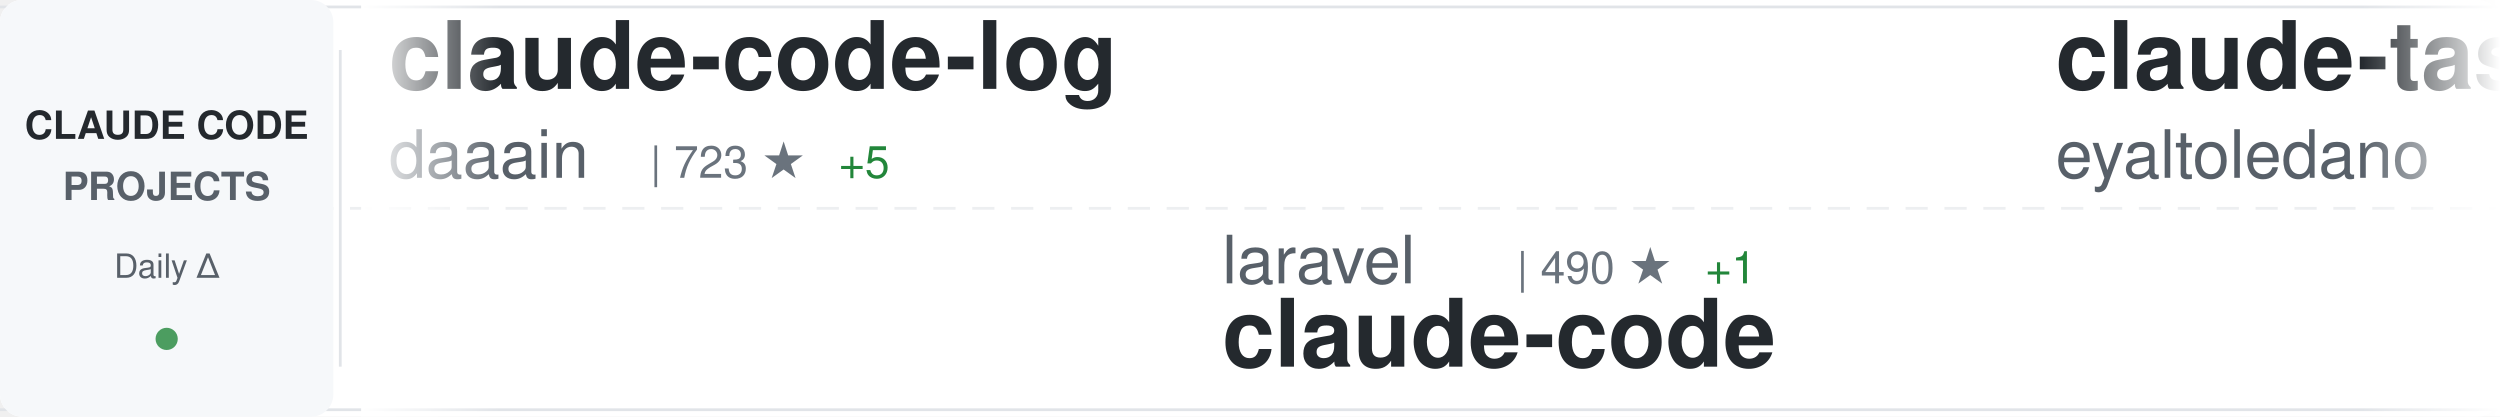
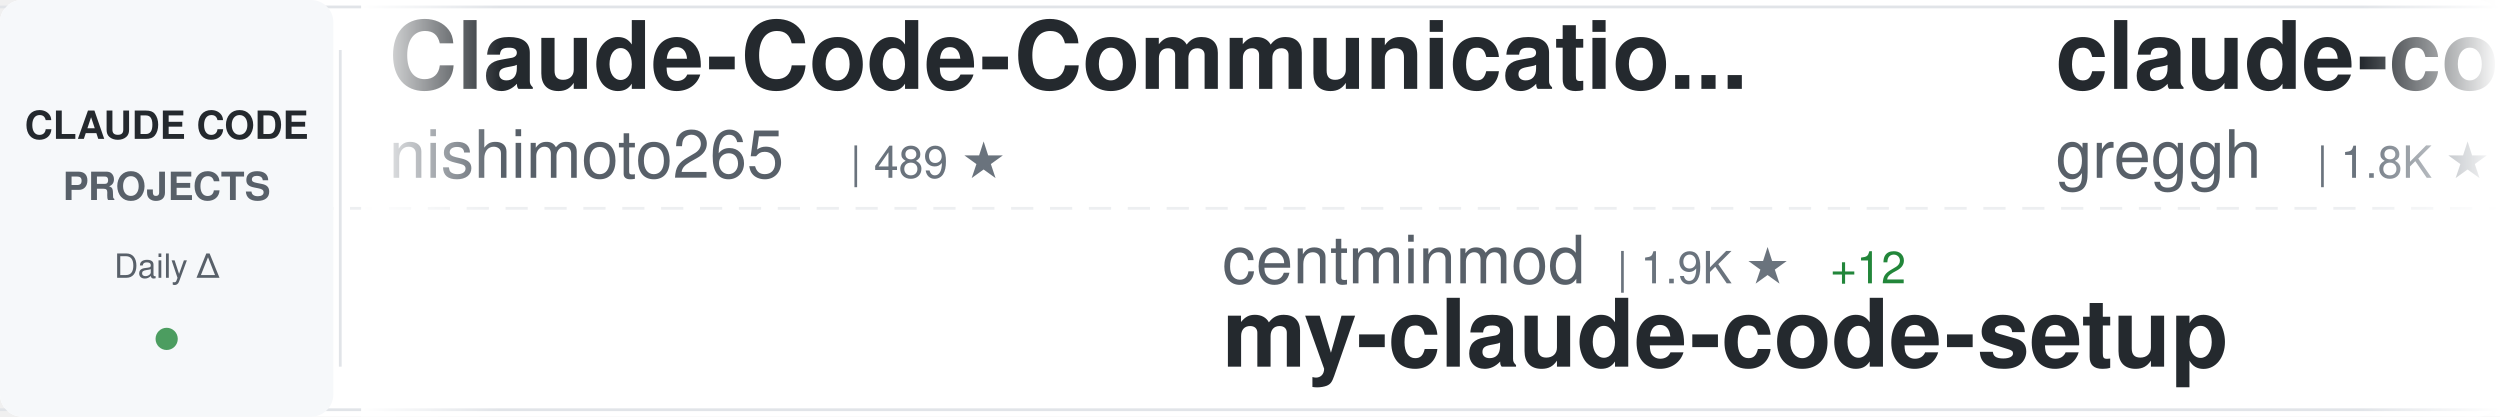
<svg xmlns="http://www.w3.org/2000/svg" width="900" height="150">
  <defs>
    <linearGradient id="awesomeLeftFade" x1="0%" y1="0%" x2="100%" y2="0%">
      <stop offset="0%" style="stop-color:#ffffff;stop-opacity:1" />
      <stop offset="100%" style="stop-color:#ffffff;stop-opacity:0" />
    </linearGradient>
    <linearGradient id="awesomeRightFade" x1="0%" y1="0%" x2="100%" y2="0%">
      <stop offset="0%" style="stop-color:#ffffff;stop-opacity:0" />
      <stop offset="100%" style="stop-color:#ffffff;stop-opacity:1" />
    </linearGradient>
  </defs>
  <rect width="900" height="150" fill="#ffffff" rx="8" />
  <rect x="0" y="2" width="900" height="1" fill="#e1e4e8" />
  <rect x="0" y="147" width="900" height="1" fill="#e1e4e8" />
  <line x1="0" y1="75" x2="900" y2="75" stroke="#e1e4e8" stroke-width="1" stroke-dasharray="8 6" opacity="0.6" />
  <rect x="0" y="0" width="120" height="150" fill="#f6f8fa" rx="8" />
  <text x="60" y="50" font-family="-apple-system, BlinkMacSystemFont, 'Segoe UI', Helvetica, Arial, sans-serif" font-size="14" font-weight="600" fill="#24292e" text-anchor="middle">CLAUDE CODE</text>
  <text x="60" y="72" font-family="-apple-system, BlinkMacSystemFont, 'Segoe UI', Helvetica, Arial, sans-serif" font-size="14" font-weight="600" fill="#586069" text-anchor="middle">PROJECTS</text>
  <text x="60" y="100" font-family="-apple-system, BlinkMacSystemFont, 'Segoe UI', Helvetica, Arial, sans-serif" font-size="12" font-weight="500" fill="#586069" text-anchor="middle">Daily Δ</text>
  <circle cx="60" cy="122" r="4" fill="#22863a" opacity="0.8" />
  <rect x="122" y="18" width="1" height="114" fill="#e1e4e8" />
  <clipPath id="awesomeTickerClip">
    <rect x="130" y="0" width="770" height="150" />
  </clipPath>
  <g clip-path="url(#awesomeTickerClip)">
    <g id="awesomeTickerItems">
      <animateTransform attributeName="transform" attributeType="XML" type="translate" from="0 0" to="-3000 0" dur="54s" repeatCount="indefinite" />
      <g transform="translate(0, 0)">
-         <text x="140" y="32" font-family="-apple-system, BlinkMacSystemFont, 'Segoe UI', Helvetica, Arial, sans-serif" font-size="34" font-weight="600" fill="#24292e">claude-code-log</text>
-         <text x="140" y="64" font-family="-apple-system, BlinkMacSystemFont, 'Segoe UI', Helvetica, Arial, sans-serif" font-size="24" font-weight="400" fill="#586069">daaain</text>
-         <text x="234" y="64" font-family="-apple-system, BlinkMacSystemFont, 'Segoe UI', Helvetica, Arial, sans-serif" font-size="16" font-weight="500" fill="#6a737d">| 723 ★</text>
-         <text x="302" y="64" font-family="-apple-system, BlinkMacSystemFont, 'Segoe UI', Helvetica, Arial, sans-serif" font-size="16" font-weight="500" fill="#22863a"> +5</text>
+         <text x="140" y="32" font-family="-apple-system, BlinkMacSystemFont, 'Segoe UI', Helvetica, Arial, sans-serif" font-size="34" font-weight="600" fill="#24292e">Claude-Code-Communicatio...</text>
+         <text x="140" y="64" font-family="-apple-system, BlinkMacSystemFont, 'Segoe UI', Helvetica, Arial, sans-serif" font-size="24" font-weight="400" fill="#586069">nishimoto265</text>
+         <text x="306" y="64" font-family="-apple-system, BlinkMacSystemFont, 'Segoe UI', Helvetica, Arial, sans-serif" font-size="16" font-weight="500" fill="#6a737d">| 489 ★</text>
      </g>
      <g transform="translate(300, 0)">
+         <text x="140" y="102" font-family="-apple-system, BlinkMacSystemFont, 'Segoe UI', Helvetica, Arial, sans-serif" font-size="24" font-weight="400" fill="#586069">centminmod</text>
+         <text x="282" y="102" font-family="-apple-system, BlinkMacSystemFont, 'Segoe UI', Helvetica, Arial, sans-serif" font-size="16" font-weight="500" fill="#6a737d">| 1.9K ★</text>
+         <text x="359" y="102" font-family="-apple-system, BlinkMacSystemFont, 'Segoe UI', Helvetica, Arial, sans-serif" font-size="16" font-weight="500" fill="#22863a"> +12</text>
+         <text x="140" y="132" font-family="-apple-system, BlinkMacSystemFont, 'Segoe UI', Helvetica, Arial, sans-serif" font-size="34" font-weight="600" fill="#24292e">my-claude-code-setup</text>
+       </g>
+       <g transform="translate(600, 0)">
+         <text x="140" y="32" font-family="-apple-system, BlinkMacSystemFont, 'Segoe UI', Helvetica, Arial, sans-serif" font-size="34" font-weight="600" fill="#24292e">claude-code.nvim</text>
+         <text x="140" y="64" font-family="-apple-system, BlinkMacSystemFont, 'Segoe UI', Helvetica, Arial, sans-serif" font-size="24" font-weight="400" fill="#586069">greggh</text>
+         <text x="234" y="64" font-family="-apple-system, BlinkMacSystemFont, 'Segoe UI', Helvetica, Arial, sans-serif" font-size="16" font-weight="500" fill="#6a737d">| 1.8K ★</text>
+         <text x="311" y="64" font-family="-apple-system, BlinkMacSystemFont, 'Segoe UI', Helvetica, Arial, sans-serif" font-size="16" font-weight="500" fill="#22863a"> +4</text>
+       </g>
+       <g transform="translate(900, 0)">
+         <text x="140" y="102" font-family="-apple-system, BlinkMacSystemFont, 'Segoe UI', Helvetica, Arial, sans-serif" font-size="24" font-weight="400" fill="#586069">bfly123</text>
+         <text x="246" y="102" font-family="-apple-system, BlinkMacSystemFont, 'Segoe UI', Helvetica, Arial, sans-serif" font-size="16" font-weight="500" fill="#6a737d">| 1.1K ★</text>
+         <text x="323" y="102" font-family="-apple-system, BlinkMacSystemFont, 'Segoe UI', Helvetica, Arial, sans-serif" font-size="16" font-weight="500" fill="#22863a"> +13</text>
+         <text x="140" y="132" font-family="-apple-system, BlinkMacSystemFont, 'Segoe UI', Helvetica, Arial, sans-serif" font-size="34" font-weight="600" fill="#24292e">claude_code_bridge</text>
+       </g>
+       <g transform="translate(1200, 0)">
+         <text x="140" y="32" font-family="-apple-system, BlinkMacSystemFont, 'Segoe UI', Helvetica, Arial, sans-serif" font-size="34" font-weight="600" fill="#24292e">claude-code-config</text>
+         <text x="140" y="64" font-family="-apple-system, BlinkMacSystemFont, 'Segoe UI', Helvetica, Arial, sans-serif" font-size="24" font-weight="400" fill="#586069">jarrodwatts</text>
+         <text x="294" y="64" font-family="-apple-system, BlinkMacSystemFont, 'Segoe UI', Helvetica, Arial, sans-serif" font-size="16" font-weight="500" fill="#6a737d">| 926 ★</text>
+         <text x="362" y="64" font-family="-apple-system, BlinkMacSystemFont, 'Segoe UI', Helvetica, Arial, sans-serif" font-size="16" font-weight="500" fill="#22863a"> +2</text>
+       </g>
+       <g transform="translate(1500, 0)">
        <text x="140" y="102" font-family="-apple-system, BlinkMacSystemFont, 'Segoe UI', Helvetica, Arial, sans-serif" font-size="24" font-weight="400" fill="#586069">laravel</text>
        <text x="246" y="102" font-family="-apple-system, BlinkMacSystemFont, 'Segoe UI', Helvetica, Arial, sans-serif" font-size="16" font-weight="500" fill="#6a737d">| 490 ★</text>
        <text x="314" y="102" font-family="-apple-system, BlinkMacSystemFont, 'Segoe UI', Helvetica, Arial, sans-serif" font-size="16" font-weight="500" fill="#22863a"> +1</text>
        <text x="140" y="132" font-family="-apple-system, BlinkMacSystemFont, 'Segoe UI', Helvetica, Arial, sans-serif" font-size="34" font-weight="600" fill="#24292e">claude-code</text>
      </g>
-       <g transform="translate(600, 0)">
-         <text x="140" y="32" font-family="-apple-system, BlinkMacSystemFont, 'Segoe UI', Helvetica, Arial, sans-serif" font-size="34" font-weight="600" fill="#24292e">claude-task-master</text>
-         <text x="140" y="64" font-family="-apple-system, BlinkMacSystemFont, 'Segoe UI', Helvetica, Arial, sans-serif" font-size="24" font-weight="400" fill="#586069">eyaltoledano</text>
-         <text x="306" y="64" font-family="-apple-system, BlinkMacSystemFont, 'Segoe UI', Helvetica, Arial, sans-serif" font-size="16" font-weight="500" fill="#6a737d">| 25.4K ★</text>
-         <text x="392" y="64" font-family="-apple-system, BlinkMacSystemFont, 'Segoe UI', Helvetica, Arial, sans-serif" font-size="16" font-weight="500" fill="#22863a"> +19</text>
-       </g>
-       <g transform="translate(900, 0)">
-         <text x="140" y="102" font-family="-apple-system, BlinkMacSystemFont, 'Segoe UI', Helvetica, Arial, sans-serif" font-size="24" font-weight="400" fill="#586069">alirezarezvani</text>
-         <text x="330" y="102" font-family="-apple-system, BlinkMacSystemFont, 'Segoe UI', Helvetica, Arial, sans-serif" font-size="16" font-weight="500" fill="#6a737d">| 1.8K ★</text>
-         <text x="407" y="102" font-family="-apple-system, BlinkMacSystemFont, 'Segoe UI', Helvetica, Arial, sans-serif" font-size="16" font-weight="500" fill="#22863a"> +25</text>
-         <text x="140" y="132" font-family="-apple-system, BlinkMacSystemFont, 'Segoe UI', Helvetica, Arial, sans-serif" font-size="34" font-weight="600" fill="#24292e">claude-skills</text>
-       </g>
-       <g transform="translate(1200, 0)">
-         <text x="140" y="32" font-family="-apple-system, BlinkMacSystemFont, 'Segoe UI', Helvetica, Arial, sans-serif" font-size="34" font-weight="600" fill="#24292e">claude-code-sub-agents</text>
-         <text x="140" y="64" font-family="-apple-system, BlinkMacSystemFont, 'Segoe UI', Helvetica, Arial, sans-serif" font-size="24" font-weight="400" fill="#586069">lst97</text>
-         <text x="222" y="64" font-family="-apple-system, BlinkMacSystemFont, 'Segoe UI', Helvetica, Arial, sans-serif" font-size="16" font-weight="500" fill="#6a737d">| 1.4K ★</text>
-         <text x="299" y="64" font-family="-apple-system, BlinkMacSystemFont, 'Segoe UI', Helvetica, Arial, sans-serif" font-size="16" font-weight="500" fill="#22863a"> +4</text>
-       </g>
-       <g transform="translate(1500, 0)">
-         <text x="140" y="102" font-family="-apple-system, BlinkMacSystemFont, 'Segoe UI', Helvetica, Arial, sans-serif" font-size="24" font-weight="400" fill="#586069">sickn33</text>
-         <text x="246" y="102" font-family="-apple-system, BlinkMacSystemFont, 'Segoe UI', Helvetica, Arial, sans-serif" font-size="16" font-weight="500" fill="#6a737d">| 8.6K ★</text>
-         <text x="323" y="102" font-family="-apple-system, BlinkMacSystemFont, 'Segoe UI', Helvetica, Arial, sans-serif" font-size="16" font-weight="500" fill="#22863a"> +163</text>
-         <text x="140" y="132" font-family="-apple-system, BlinkMacSystemFont, 'Segoe UI', Helvetica, Arial, sans-serif" font-size="34" font-weight="600" fill="#24292e">antigravity-awesome-skil...</text>
-       </g>
      <g transform="translate(1800, 0)">
-         <text x="140" y="32" font-family="-apple-system, BlinkMacSystemFont, 'Segoe UI', Helvetica, Arial, sans-serif" font-size="34" font-weight="600" fill="#24292e">wechat-bot</text>
-         <text x="140" y="64" font-family="-apple-system, BlinkMacSystemFont, 'Segoe UI', Helvetica, Arial, sans-serif" font-size="24" font-weight="400" fill="#586069">cixingguangming55555</text>
-         <text x="402" y="64" font-family="-apple-system, BlinkMacSystemFont, 'Segoe UI', Helvetica, Arial, sans-serif" font-size="16" font-weight="500" fill="#6a737d">| 2.5K ★</text>
+         <text x="140" y="32" font-family="-apple-system, BlinkMacSystemFont, 'Segoe UI', Helvetica, Arial, sans-serif" font-size="34" font-weight="600" fill="#24292e">learn-claude-code</text>
+         <text x="140" y="64" font-family="-apple-system, BlinkMacSystemFont, 'Segoe UI', Helvetica, Arial, sans-serif" font-size="24" font-weight="400" fill="#586069">shareAI-lab</text>
+         <text x="294" y="64" font-family="-apple-system, BlinkMacSystemFont, 'Segoe UI', Helvetica, Arial, sans-serif" font-size="16" font-weight="500" fill="#6a737d">| 16.9K ★</text>
+         <text x="380" y="64" font-family="-apple-system, BlinkMacSystemFont, 'Segoe UI', Helvetica, Arial, sans-serif" font-size="16" font-weight="500" fill="#22863a"> +54</text>
      </g>
      <g transform="translate(2100, 0)">
-         <text x="140" y="102" font-family="-apple-system, BlinkMacSystemFont, 'Segoe UI', Helvetica, Arial, sans-serif" font-size="24" font-weight="400" fill="#586069">OneRedOak</text>
-         <text x="270" y="102" font-family="-apple-system, BlinkMacSystemFont, 'Segoe UI', Helvetica, Arial, sans-serif" font-size="16" font-weight="500" fill="#6a737d">| 3.6K ★</text>
-         <text x="347" y="102" font-family="-apple-system, BlinkMacSystemFont, 'Segoe UI', Helvetica, Arial, sans-serif" font-size="16" font-weight="500" fill="#22863a"> +4</text>
-         <text x="140" y="132" font-family="-apple-system, BlinkMacSystemFont, 'Segoe UI', Helvetica, Arial, sans-serif" font-size="34" font-weight="600" fill="#24292e">claude-code-workflows</text>
+         <text x="140" y="102" font-family="-apple-system, BlinkMacSystemFont, 'Segoe UI', Helvetica, Arial, sans-serif" font-size="24" font-weight="400" fill="#586069">lst97</text>
+         <text x="222" y="102" font-family="-apple-system, BlinkMacSystemFont, 'Segoe UI', Helvetica, Arial, sans-serif" font-size="16" font-weight="500" fill="#6a737d">| 1.4K ★</text>
+         <text x="299" y="102" font-family="-apple-system, BlinkMacSystemFont, 'Segoe UI', Helvetica, Arial, sans-serif" font-size="16" font-weight="500" fill="#22863a"> +3</text>
+         <text x="140" y="132" font-family="-apple-system, BlinkMacSystemFont, 'Segoe UI', Helvetica, Arial, sans-serif" font-size="34" font-weight="600" fill="#24292e">claude-code-sub-agents</text>
      </g>
      <g transform="translate(2400, 0)">
-         <text x="140" y="32" font-family="-apple-system, BlinkMacSystemFont, 'Segoe UI', Helvetica, Arial, sans-serif" font-size="34" font-weight="600" fill="#24292e">claude-code-acp</text>
-         <text x="140" y="64" font-family="-apple-system, BlinkMacSystemFont, 'Segoe UI', Helvetica, Arial, sans-serif" font-size="24" font-weight="400" fill="#586069">zed-industries</text>
-         <text x="330" y="64" font-family="-apple-system, BlinkMacSystemFont, 'Segoe UI', Helvetica, Arial, sans-serif" font-size="16" font-weight="500" fill="#6a737d">| 923 ★</text>
-         <text x="398" y="64" font-family="-apple-system, BlinkMacSystemFont, 'Segoe UI', Helvetica, Arial, sans-serif" font-size="16" font-weight="500" fill="#22863a"> +5</text>
+         <text x="140" y="32" font-family="-apple-system, BlinkMacSystemFont, 'Segoe UI', Helvetica, Arial, sans-serif" font-size="34" font-weight="600" fill="#24292e">Claude-Code</text>
+         <text x="140" y="64" font-family="-apple-system, BlinkMacSystemFont, 'Segoe UI', Helvetica, Arial, sans-serif" font-size="24" font-weight="400" fill="#586069">lyconear</text>
+         <text x="258" y="64" font-family="-apple-system, BlinkMacSystemFont, 'Segoe UI', Helvetica, Arial, sans-serif" font-size="16" font-weight="500" fill="#6a737d">| 4 ★</text>
      </g>
      <g transform="translate(2700, 0)">
-         <text x="140" y="102" font-family="-apple-system, BlinkMacSystemFont, 'Segoe UI', Helvetica, Arial, sans-serif" font-size="24" font-weight="400" fill="#586069">Njengah</text>
-         <text x="246" y="102" font-family="-apple-system, BlinkMacSystemFont, 'Segoe UI', Helvetica, Arial, sans-serif" font-size="16" font-weight="500" fill="#6a737d">| 1.3K ★</text>
-         <text x="323" y="102" font-family="-apple-system, BlinkMacSystemFont, 'Segoe UI', Helvetica, Arial, sans-serif" font-size="16" font-weight="500" fill="#22863a"> +8</text>
-         <text x="140" y="132" font-family="-apple-system, BlinkMacSystemFont, 'Segoe UI', Helvetica, Arial, sans-serif" font-size="34" font-weight="600" fill="#24292e">claude-code-cheat-sheet</text>
+         <text x="140" y="102" font-family="-apple-system, BlinkMacSystemFont, 'Segoe UI', Helvetica, Arial, sans-serif" font-size="24" font-weight="400" fill="#586069">anthropics</text>
+         <text x="282" y="102" font-family="-apple-system, BlinkMacSystemFont, 'Segoe UI', Helvetica, Arial, sans-serif" font-size="16" font-weight="500" fill="#6a737d">| 1.4K ★</text>
+         <text x="359" y="102" font-family="-apple-system, BlinkMacSystemFont, 'Segoe UI', Helvetica, Arial, sans-serif" font-size="16" font-weight="500" fill="#22863a"> +4</text>
+         <text x="140" y="132" font-family="-apple-system, BlinkMacSystemFont, 'Segoe UI', Helvetica, Arial, sans-serif" font-size="34" font-weight="600" fill="#24292e">claude-agent-sdk-demos</text>
      </g>
      <g transform="translate(3000, 0)">
-         <text x="140" y="32" font-family="-apple-system, BlinkMacSystemFont, 'Segoe UI', Helvetica, Arial, sans-serif" font-size="34" font-weight="600" fill="#24292e">claude-code-log</text>
-         <text x="140" y="64" font-family="-apple-system, BlinkMacSystemFont, 'Segoe UI', Helvetica, Arial, sans-serif" font-size="24" font-weight="400" fill="#586069">daaain</text>
-         <text x="234" y="64" font-family="-apple-system, BlinkMacSystemFont, 'Segoe UI', Helvetica, Arial, sans-serif" font-size="16" font-weight="500" fill="#6a737d">| 723 ★</text>
-         <text x="302" y="64" font-family="-apple-system, BlinkMacSystemFont, 'Segoe UI', Helvetica, Arial, sans-serif" font-size="16" font-weight="500" fill="#22863a"> +5</text>
+         <text x="140" y="32" font-family="-apple-system, BlinkMacSystemFont, 'Segoe UI', Helvetica, Arial, sans-serif" font-size="34" font-weight="600" fill="#24292e">Claude-Code-Communicatio...</text>
+         <text x="140" y="64" font-family="-apple-system, BlinkMacSystemFont, 'Segoe UI', Helvetica, Arial, sans-serif" font-size="24" font-weight="400" fill="#586069">nishimoto265</text>
+         <text x="306" y="64" font-family="-apple-system, BlinkMacSystemFont, 'Segoe UI', Helvetica, Arial, sans-serif" font-size="16" font-weight="500" fill="#6a737d">| 489 ★</text>
      </g>
      <g transform="translate(3300, 0)">
-         <text x="140" y="102" font-family="-apple-system, BlinkMacSystemFont, 'Segoe UI', Helvetica, Arial, sans-serif" font-size="24" font-weight="400" fill="#586069">laravel</text>
-         <text x="246" y="102" font-family="-apple-system, BlinkMacSystemFont, 'Segoe UI', Helvetica, Arial, sans-serif" font-size="16" font-weight="500" fill="#6a737d">| 490 ★</text>
-         <text x="314" y="102" font-family="-apple-system, BlinkMacSystemFont, 'Segoe UI', Helvetica, Arial, sans-serif" font-size="16" font-weight="500" fill="#22863a"> +1</text>
-         <text x="140" y="132" font-family="-apple-system, BlinkMacSystemFont, 'Segoe UI', Helvetica, Arial, sans-serif" font-size="34" font-weight="600" fill="#24292e">claude-code</text>
+         <text x="140" y="102" font-family="-apple-system, BlinkMacSystemFont, 'Segoe UI', Helvetica, Arial, sans-serif" font-size="24" font-weight="400" fill="#586069">centminmod</text>
+         <text x="282" y="102" font-family="-apple-system, BlinkMacSystemFont, 'Segoe UI', Helvetica, Arial, sans-serif" font-size="16" font-weight="500" fill="#6a737d">| 1.9K ★</text>
+         <text x="359" y="102" font-family="-apple-system, BlinkMacSystemFont, 'Segoe UI', Helvetica, Arial, sans-serif" font-size="16" font-weight="500" fill="#22863a"> +12</text>
+         <text x="140" y="132" font-family="-apple-system, BlinkMacSystemFont, 'Segoe UI', Helvetica, Arial, sans-serif" font-size="34" font-weight="600" fill="#24292e">my-claude-code-setup</text>
      </g>
      <g transform="translate(3600, 0)">
-         <text x="140" y="32" font-family="-apple-system, BlinkMacSystemFont, 'Segoe UI', Helvetica, Arial, sans-serif" font-size="34" font-weight="600" fill="#24292e">claude-task-master</text>
-         <text x="140" y="64" font-family="-apple-system, BlinkMacSystemFont, 'Segoe UI', Helvetica, Arial, sans-serif" font-size="24" font-weight="400" fill="#586069">eyaltoledano</text>
-         <text x="306" y="64" font-family="-apple-system, BlinkMacSystemFont, 'Segoe UI', Helvetica, Arial, sans-serif" font-size="16" font-weight="500" fill="#6a737d">| 25.4K ★</text>
-         <text x="392" y="64" font-family="-apple-system, BlinkMacSystemFont, 'Segoe UI', Helvetica, Arial, sans-serif" font-size="16" font-weight="500" fill="#22863a"> +19</text>
+         <text x="140" y="32" font-family="-apple-system, BlinkMacSystemFont, 'Segoe UI', Helvetica, Arial, sans-serif" font-size="34" font-weight="600" fill="#24292e">claude-code.nvim</text>
+         <text x="140" y="64" font-family="-apple-system, BlinkMacSystemFont, 'Segoe UI', Helvetica, Arial, sans-serif" font-size="24" font-weight="400" fill="#586069">greggh</text>
+         <text x="234" y="64" font-family="-apple-system, BlinkMacSystemFont, 'Segoe UI', Helvetica, Arial, sans-serif" font-size="16" font-weight="500" fill="#6a737d">| 1.8K ★</text>
+         <text x="311" y="64" font-family="-apple-system, BlinkMacSystemFont, 'Segoe UI', Helvetica, Arial, sans-serif" font-size="16" font-weight="500" fill="#22863a"> +4</text>
      </g>
      <g transform="translate(3900, 0)">
-         <text x="140" y="102" font-family="-apple-system, BlinkMacSystemFont, 'Segoe UI', Helvetica, Arial, sans-serif" font-size="24" font-weight="400" fill="#586069">alirezarezvani</text>
-         <text x="330" y="102" font-family="-apple-system, BlinkMacSystemFont, 'Segoe UI', Helvetica, Arial, sans-serif" font-size="16" font-weight="500" fill="#6a737d">| 1.8K ★</text>
-         <text x="407" y="102" font-family="-apple-system, BlinkMacSystemFont, 'Segoe UI', Helvetica, Arial, sans-serif" font-size="16" font-weight="500" fill="#22863a"> +25</text>
-         <text x="140" y="132" font-family="-apple-system, BlinkMacSystemFont, 'Segoe UI', Helvetica, Arial, sans-serif" font-size="34" font-weight="600" fill="#24292e">claude-skills</text>
+         <text x="140" y="102" font-family="-apple-system, BlinkMacSystemFont, 'Segoe UI', Helvetica, Arial, sans-serif" font-size="24" font-weight="400" fill="#586069">bfly123</text>
+         <text x="246" y="102" font-family="-apple-system, BlinkMacSystemFont, 'Segoe UI', Helvetica, Arial, sans-serif" font-size="16" font-weight="500" fill="#6a737d">| 1.1K ★</text>
+         <text x="323" y="102" font-family="-apple-system, BlinkMacSystemFont, 'Segoe UI', Helvetica, Arial, sans-serif" font-size="16" font-weight="500" fill="#22863a"> +13</text>
+         <text x="140" y="132" font-family="-apple-system, BlinkMacSystemFont, 'Segoe UI', Helvetica, Arial, sans-serif" font-size="34" font-weight="600" fill="#24292e">claude_code_bridge</text>
      </g>
    </g>
  </g>
  <rect x="130" y="0" width="50" height="150" fill="url(#awesomeLeftFade)" />
  <rect x="850" y="0" width="50" height="150" fill="url(#awesomeRightFade)" />
</svg>
